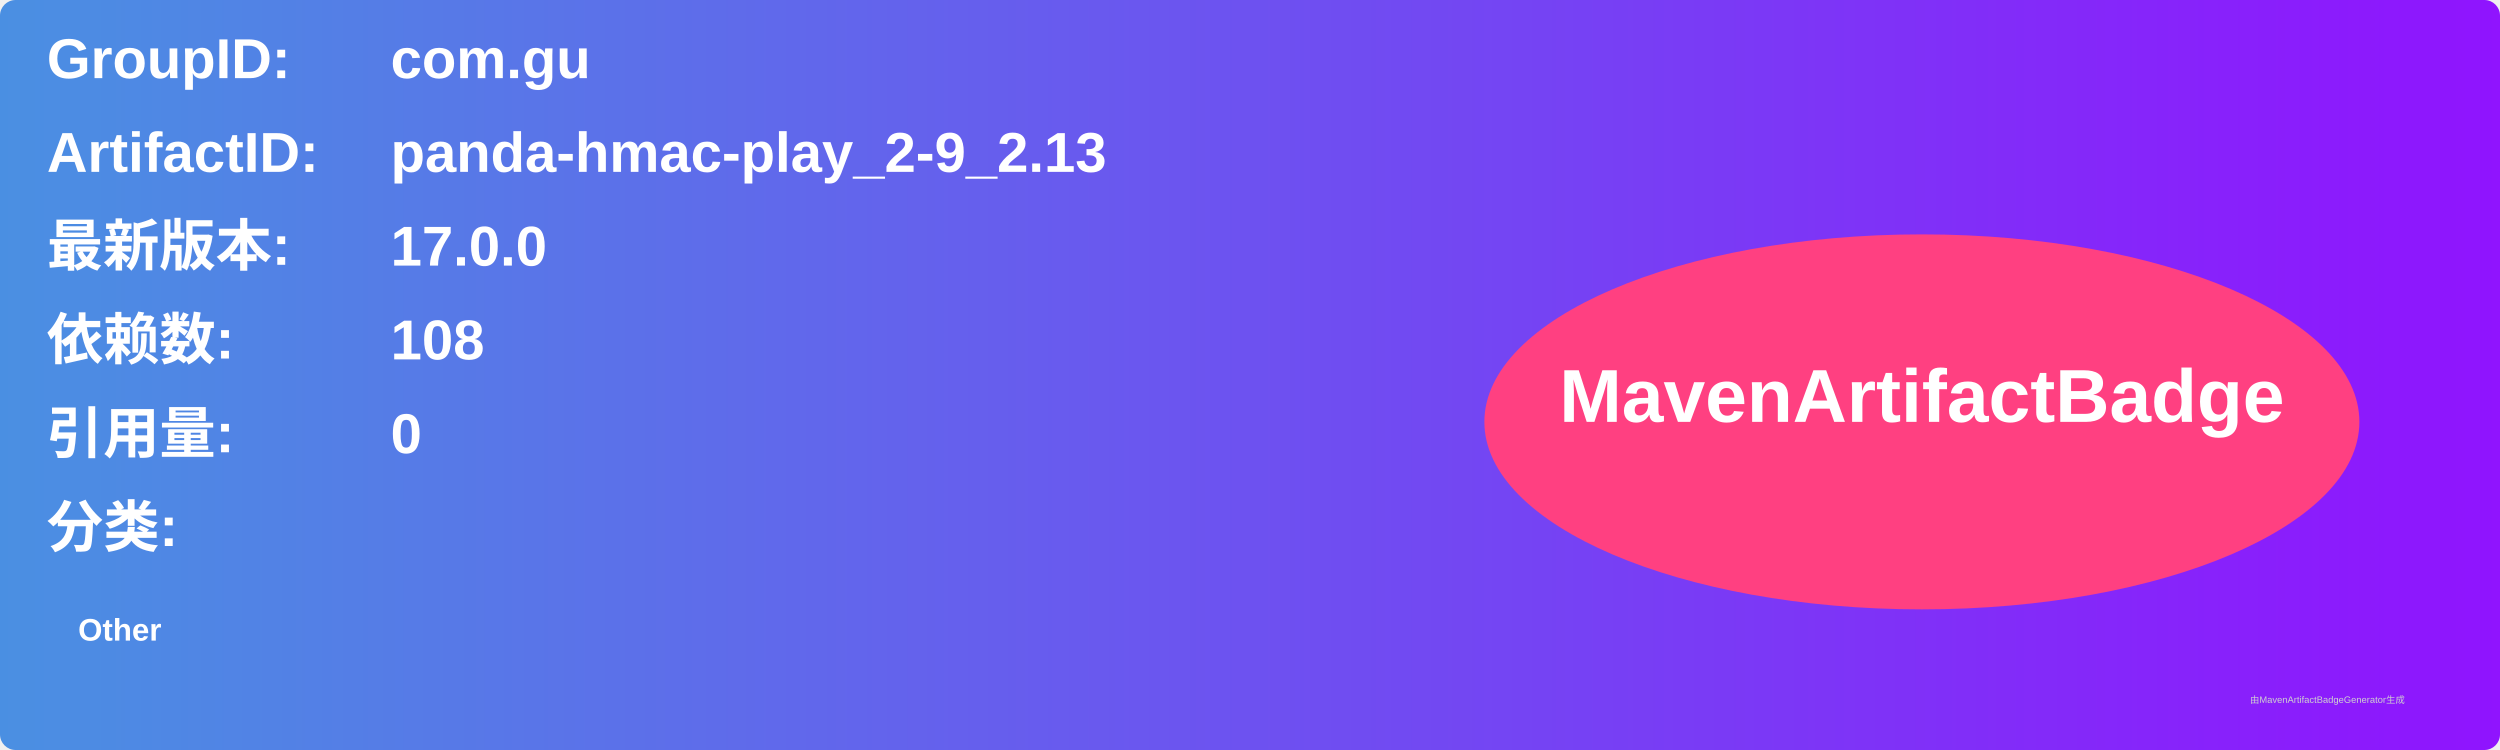
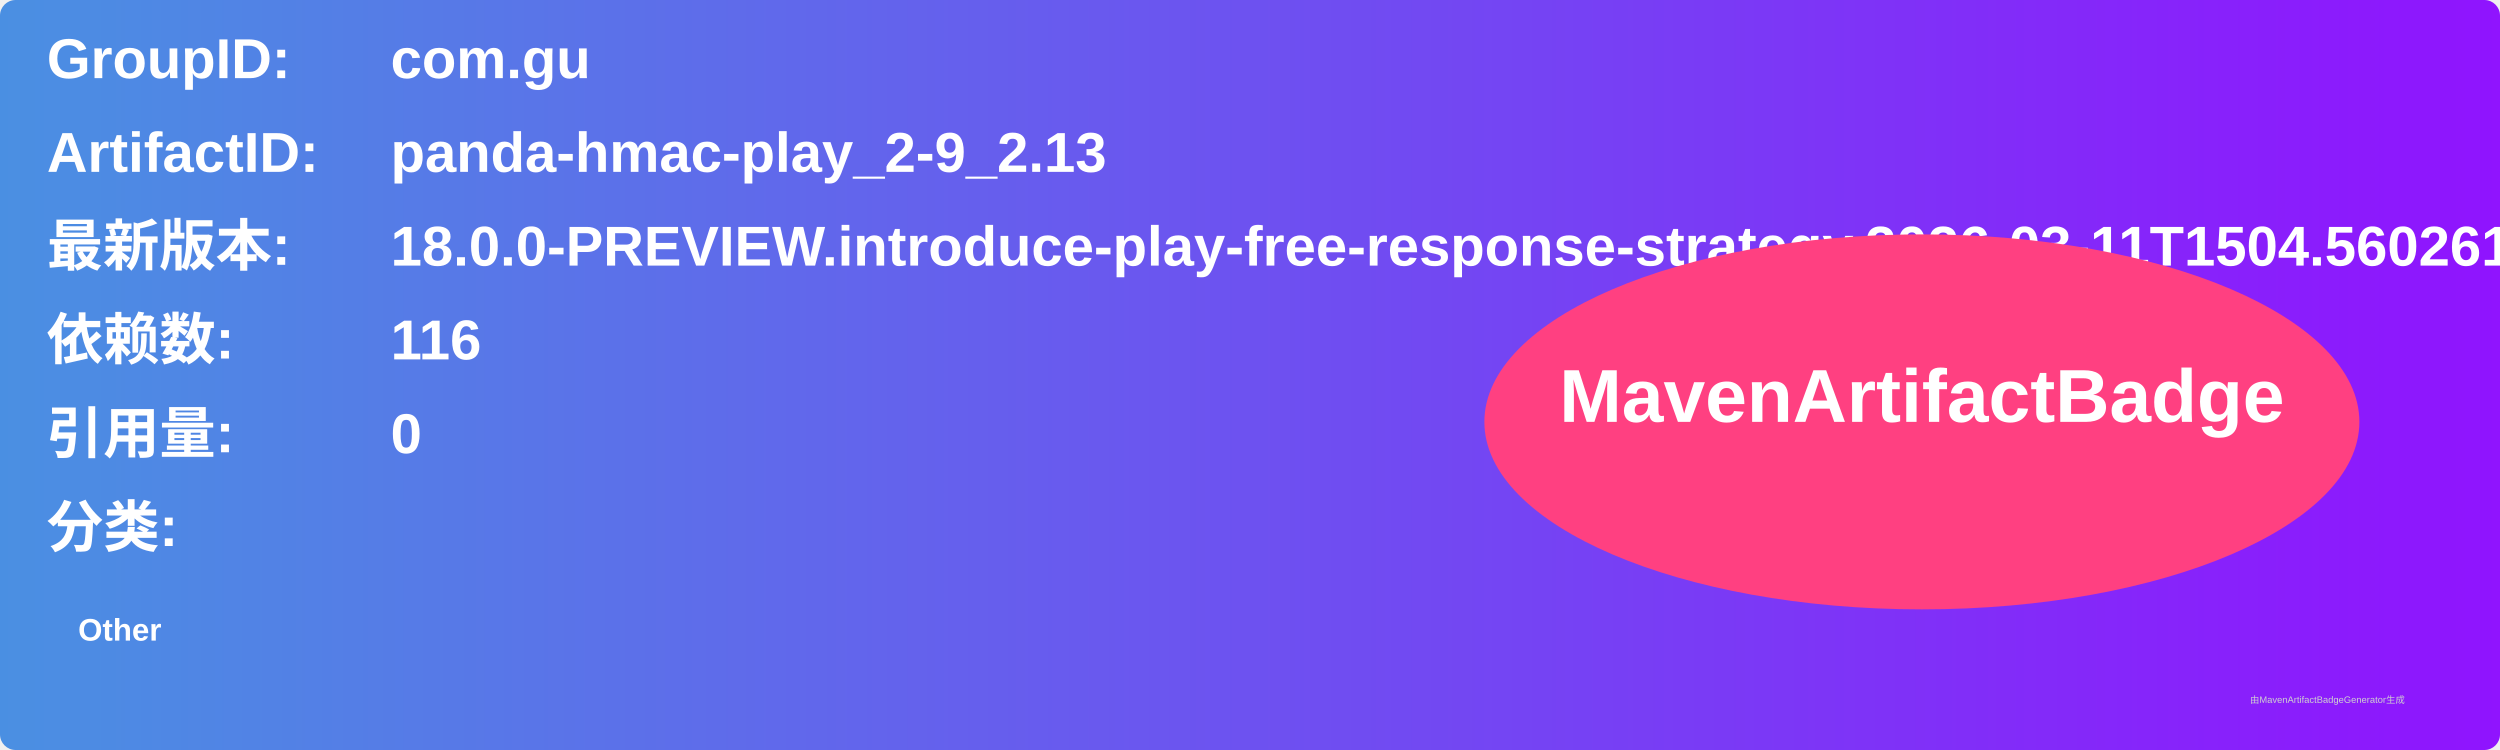
<svg xmlns="http://www.w3.org/2000/svg" width="800" height="240" viewBox="0 0 800 240">
  <linearGradient id="grad" x1="0%" y1="0%" x2="100%" y2="0%">
    <stop offset="0%" stop-color="#4a90e2" />
    <stop offset="100%" stop-color="#9013fe" />
  </linearGradient>
  <rect width="100%" height="100%" rx="5" ry="5" fill="url(#grad)" />
  <g transform="translate(15, 15)">
    <text x="0" y="10" font-family="Arial" font-size="18" fill="white" font-weight="bold" width="260">GroupID:</text>
    <text x="110" y="10" font-family="Arial" font-size="18" fill="white" font-weight="bold" width="460">com.gu</text>
    <text x="0" y="40" font-family="Arial" font-size="18" fill="white" font-weight="bold" width="260">ArtifactID:</text>
    <text x="110" y="40" font-family="Arial" font-size="18" fill="white" font-weight="bold" width="460">panda-hmac-play_2-9_2.13</text>
    <text x="0" y="70" font-family="Arial" font-size="18" fill="white" font-weight="bold">最新版本:</text>
    <text x="110" y="70" font-family="Arial" font-size="18" fill="white" font-weight="bold">
-       <tspan font-weight="bold">17.0.0</tspan>
+       <tspan font-weight="bold">18.0.0-PREVIEW.introduce-play-free-response-strategy.2026-03-11T1504.560261a8</tspan>
    </text>
    <text x="0" y="100" font-family="Arial" font-size="18" fill="white" font-weight="bold">依赖数: </text>
    <text x="110" y="100" font-family="Arial" font-size="18" fill="white">
-       <tspan font-weight="bold">108</tspan>
+       <tspan font-weight="bold">116</tspan>
    </text>
    <text x="0" y="130" font-family="Arial" font-size="18" fill="white" font-weight="bold">引用量: </text>
    <text x="110" y="130" font-family="Arial" font-size="18" fill="white">
      <tspan font-weight="bold">0</tspan>
    </text>
    <text x="0" y="160" font-family="Arial" font-size="18" fill="white" font-weight="bold">分类:</text>
    <text x="10" y="190" font-family="Arial" font-size="10" fill="white">
      <tspan font-weight="bold">Other</tspan>
    </text>
    <ellipse cx="600" cy="120" rx="140" ry="60" fill="#ff4081" />
    <text x="600" y="120" text-anchor="middle" font-family="Arial" font-size="24" fill="white" font-weight="bold">MavenArtifactBadge</text>
  </g>
  <text x="720" y="225" font-family="Arial" font-size="3" fill="#d0d0d0">由MavenArtifactBadgeGenerator生成</text>
</svg>
